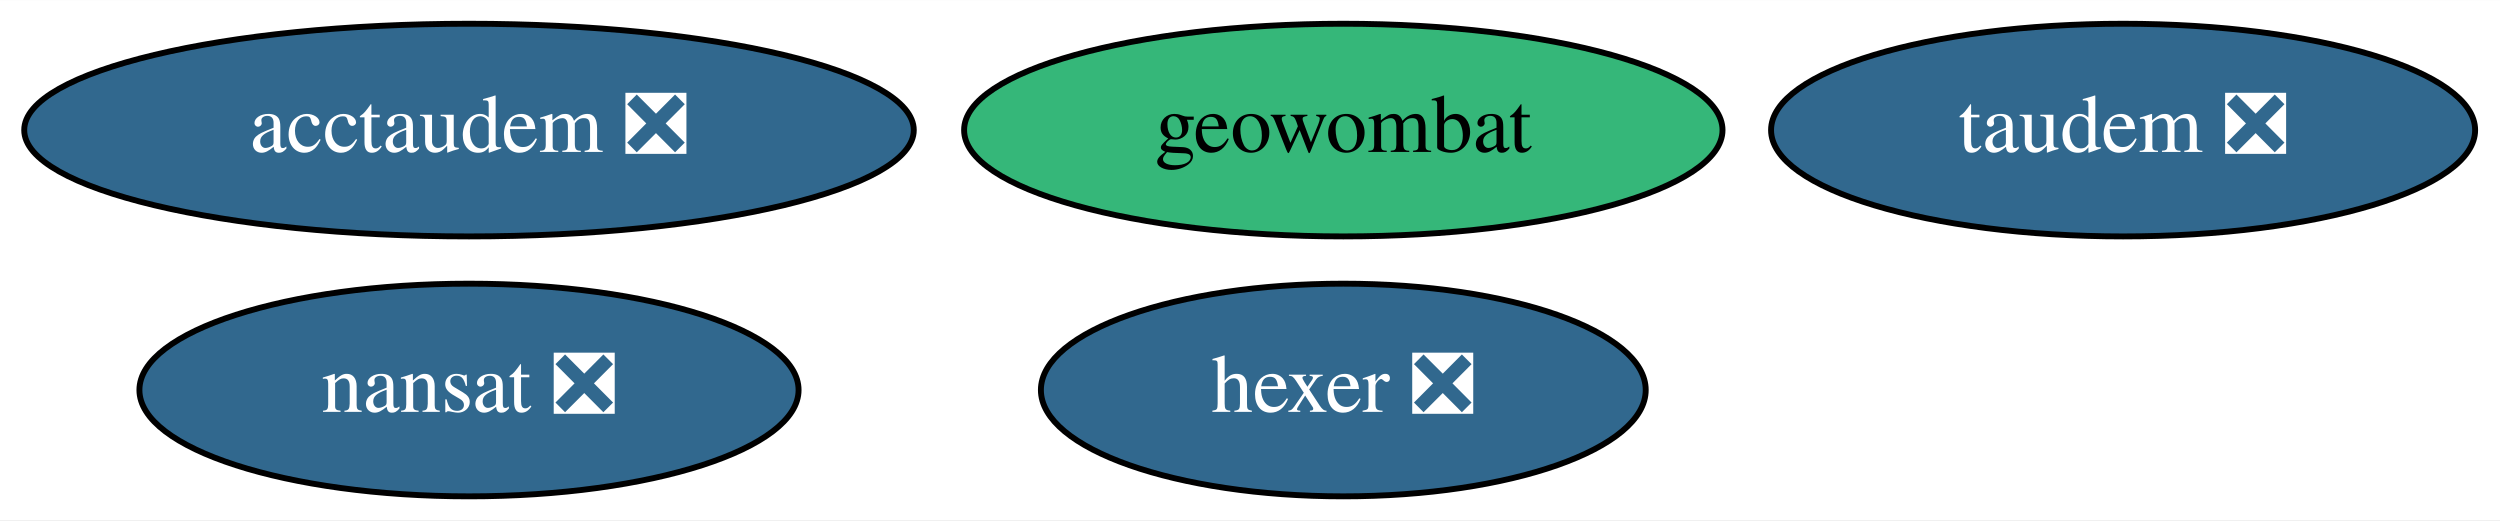
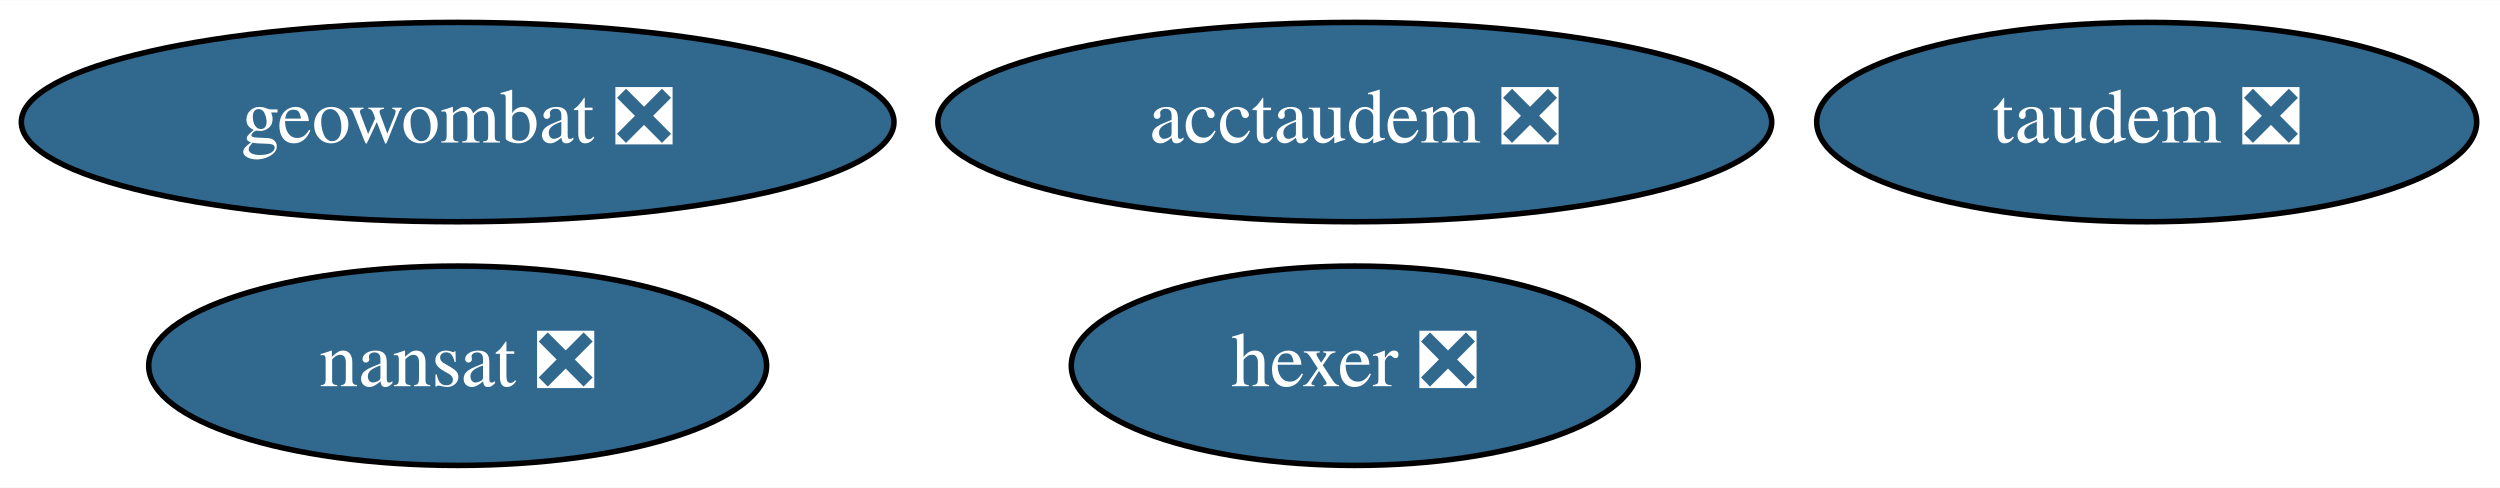
- <svg xmlns="http://www.w3.org/2000/svg" xmlns:xlink="http://www.w3.org/1999/xlink" width="423pt" height="88pt" viewBox="0.00 0.00 423.19 88.00">
+ <svg xmlns="http://www.w3.org/2000/svg" xmlns:xlink="http://www.w3.org/1999/xlink" width="451pt" height="88pt" viewBox="0.00 0.00 451.44 88.00">
  <g id="graph0" class="graph" transform="scale(1 1) rotate(0) translate(4 84)">
-     <polygon fill="white" stroke="none" points="-4,4 -4,-84 419.19,-84 419.19,4 -4,4" />
+     <polygon fill="white" stroke="none" points="-4,4 -4,-84 447.44,-84 447.44,4 -4,4" />
    <g id="node1" class="node">
      <g id="a_node1">
        <a xlink:href="https://github.com/conda-forge/nansat-feedstock/pull/37" xlink:title="nansat ❎">
-           <ellipse fill="#31688e" stroke="black" cx="75.39" cy="-18" rx="55.79" ry="18" />
-           <text text-anchor="middle" x="75.39" y="-14.3" font-family="Times,serif" font-size="14.00" fill="white">nansat ❎</text>
+           <ellipse fill="#31688e" stroke="black" cx="78.64" cy="-18" rx="55.79" ry="18" />
+           <text text-anchor="middle" x="78.64" y="-14.3" font-family="Times,serif" font-size="14.00" fill="white">nansat ❎</text>
        </a>
      </g>
    </g>
    <g id="node2" class="node">
      <g id="a_node2">
        <a xlink:href="https://github.com/conda-forge/hexer-feedstock/pull/11" xlink:title="hexer ❎">
-           <ellipse fill="#31688e" stroke="black" cx="223.39" cy="-18" rx="51.19" ry="18" />
-           <text text-anchor="middle" x="223.39" y="-14.3" font-family="Times,serif" font-size="14.00" fill="white">hexer ❎</text>
+           <ellipse fill="#31688e" stroke="black" cx="240.64" cy="-18" rx="51.19" ry="18" />
+           <text text-anchor="middle" x="240.64" y="-14.3" font-family="Times,serif" font-size="14.00" fill="white">hexer ❎</text>
        </a>
      </g>
    </g>
    <g id="node3" class="node">
      <g id="a_node3">
-         <a xlink:href="https://github.com/conda-forge/geowombat-feedstock" xlink:title="geowombat">
-           <ellipse fill="#35b779" stroke="black" cx="223.39" cy="-62" rx="64.19" ry="18" />
-           <text text-anchor="middle" x="223.39" y="-58.3" font-family="Times,serif" font-size="14.00">geowombat</text>
+         <a xlink:href="https://github.com/conda-forge/geowombat-feedstock/pull/66" xlink:title="geowombat ❎">
+           <ellipse fill="#31688e" stroke="black" cx="78.64" cy="-62" rx="78.79" ry="18" />
+           <text text-anchor="middle" x="78.64" y="-58.3" font-family="Times,serif" font-size="14.00" fill="white">geowombat ❎</text>
        </a>
      </g>
    </g>
    <g id="node4" class="node">
      <g id="a_node4">
        <a xlink:href="https://github.com/conda-forge/taudem-feedstock/pull/15" xlink:title="taudem ❎">
-           <ellipse fill="#31688e" stroke="black" cx="355.39" cy="-62" rx="59.59" ry="18" />
-           <text text-anchor="middle" x="355.39" y="-58.3" font-family="Times,serif" font-size="14.00" fill="white">taudem ❎</text>
+           <ellipse fill="#31688e" stroke="black" cx="383.64" cy="-62" rx="59.59" ry="18" />
+           <text text-anchor="middle" x="383.64" y="-58.3" font-family="Times,serif" font-size="14.00" fill="white">taudem ❎</text>
        </a>
      </g>
    </g>
    <g id="node5" class="node">
      <g id="a_node5">
        <a xlink:href="https://github.com/conda-forge/acctaudem-feedstock/pull/10" xlink:title="acctaudem ❎">
-           <ellipse fill="#31688e" stroke="black" cx="75.39" cy="-62" rx="75.29" ry="18" />
-           <text text-anchor="middle" x="75.39" y="-58.3" font-family="Times,serif" font-size="14.00" fill="white">acctaudem ❎</text>
+           <ellipse fill="#31688e" stroke="black" cx="240.64" cy="-62" rx="75.29" ry="18" />
+           <text text-anchor="middle" x="240.64" y="-58.3" font-family="Times,serif" font-size="14.00" fill="white">acctaudem ❎</text>
        </a>
      </g>
    </g>
  </g>
</svg>
